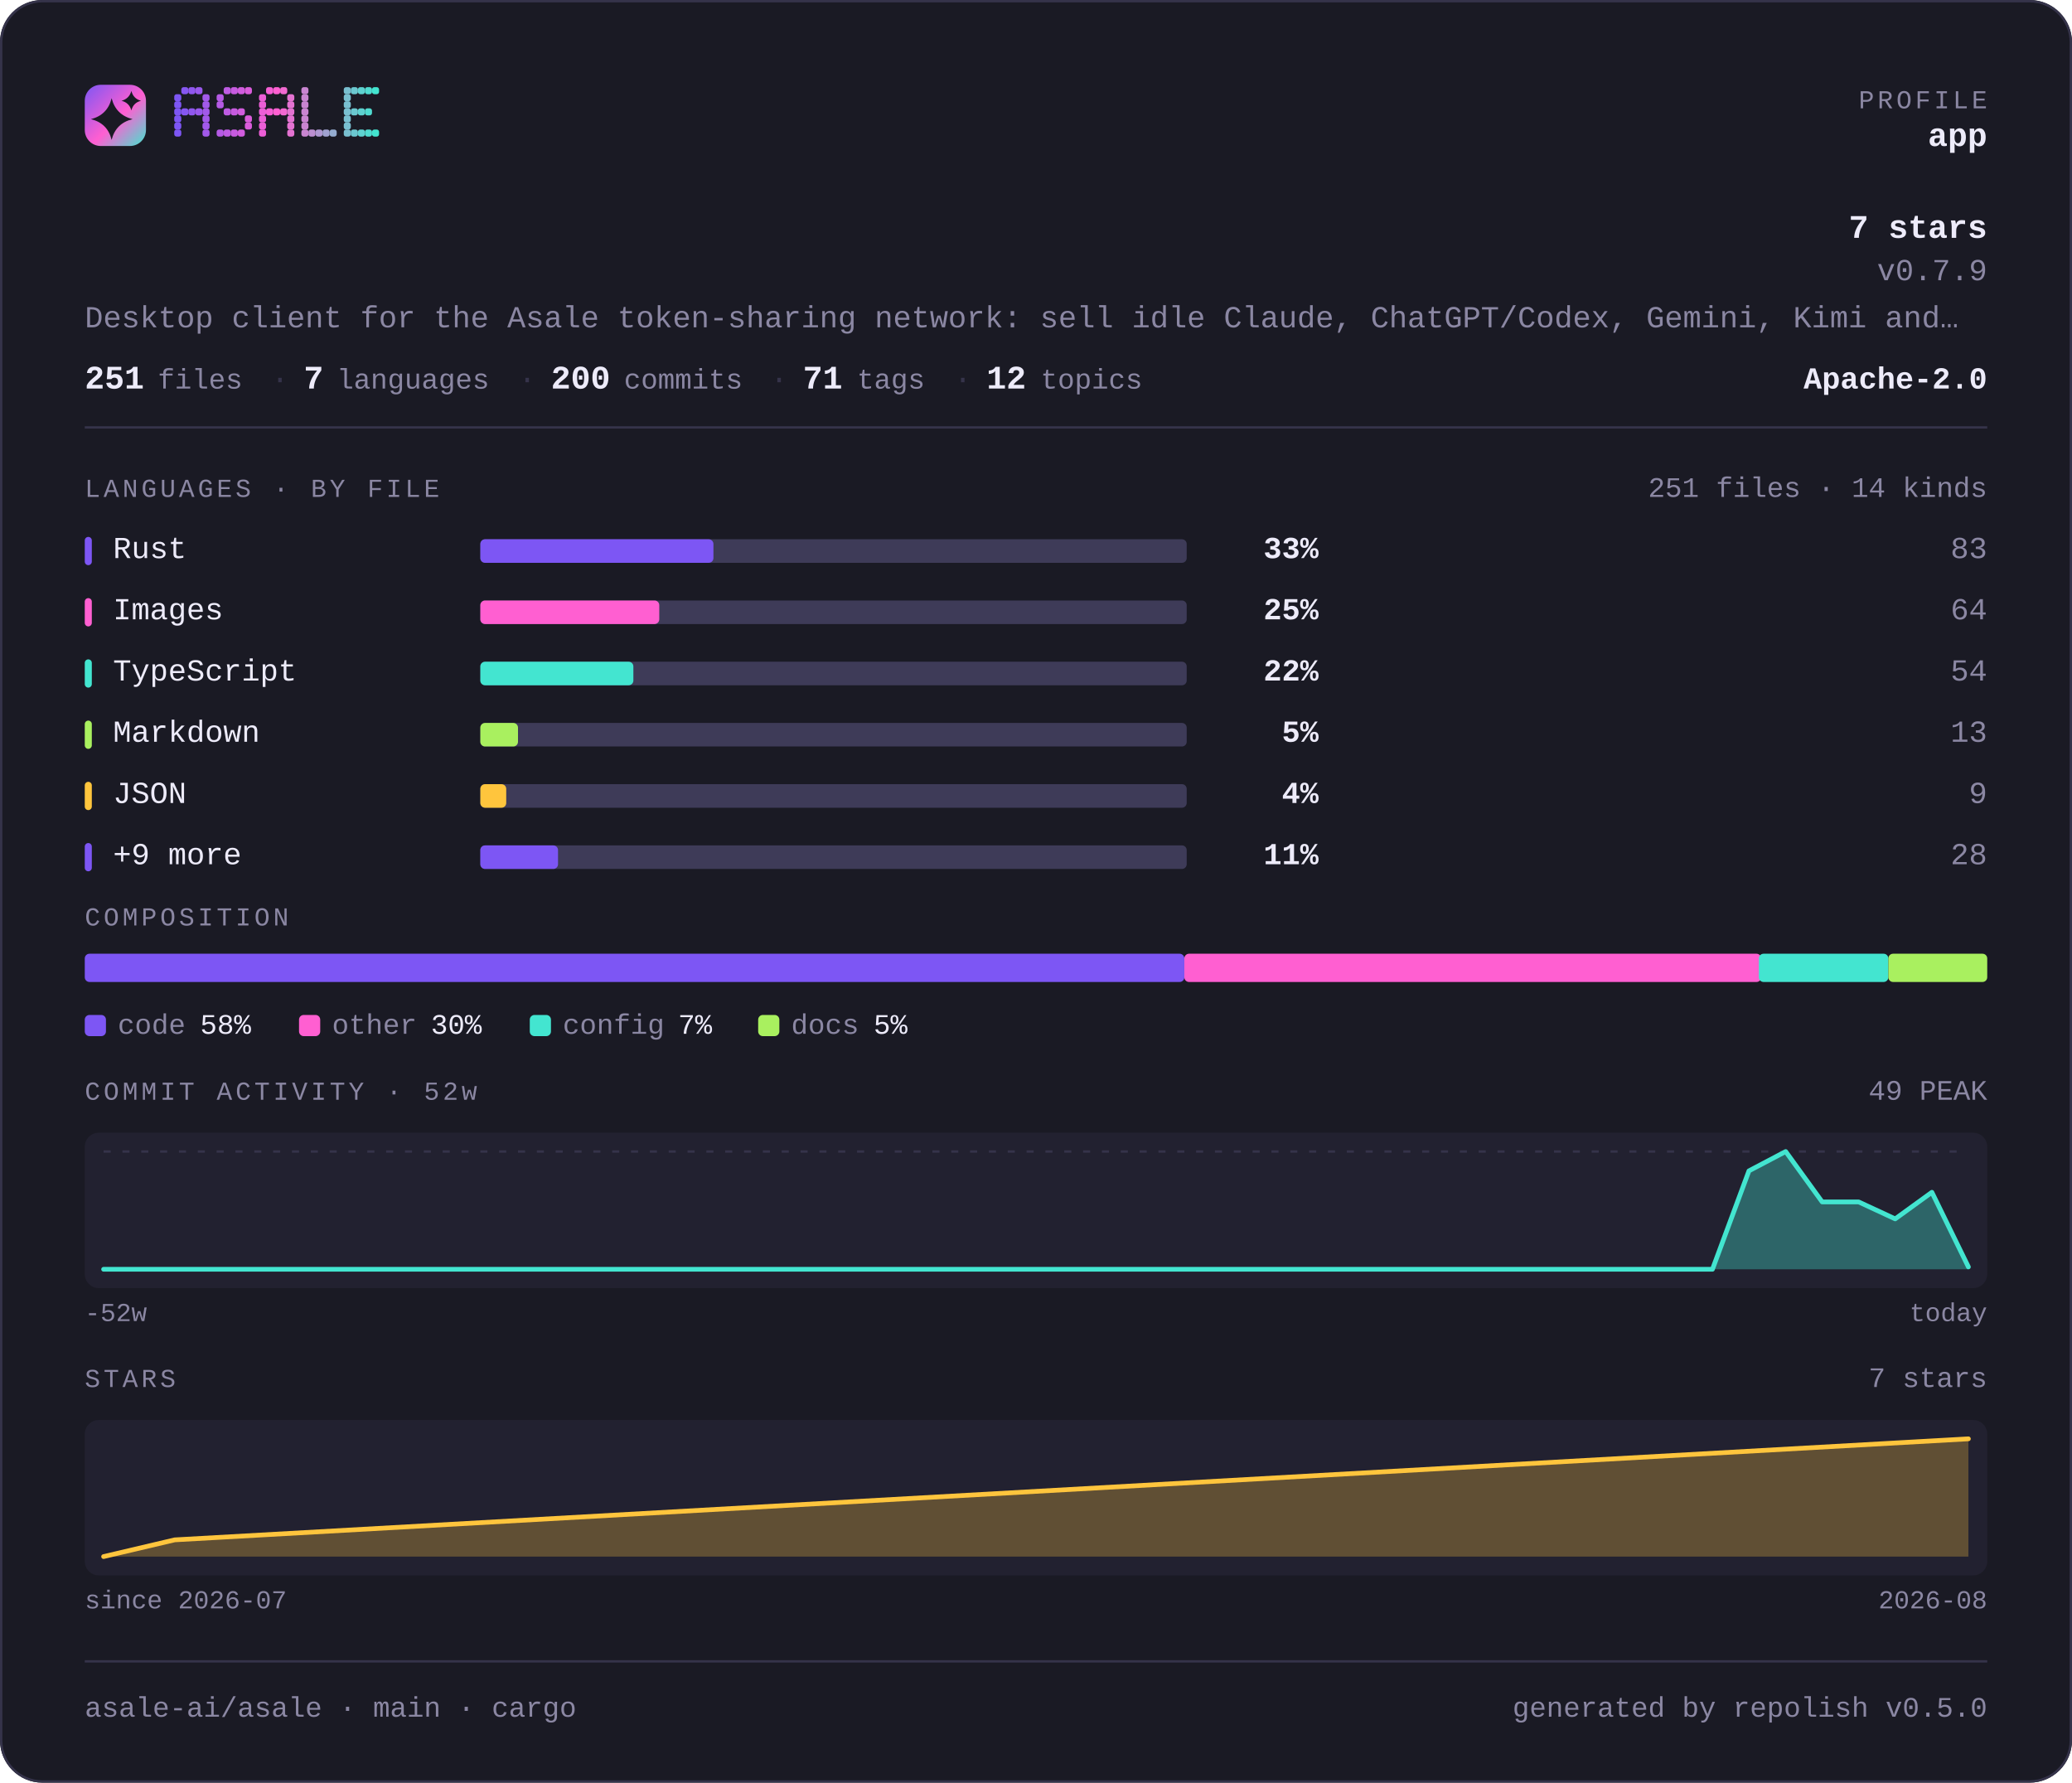
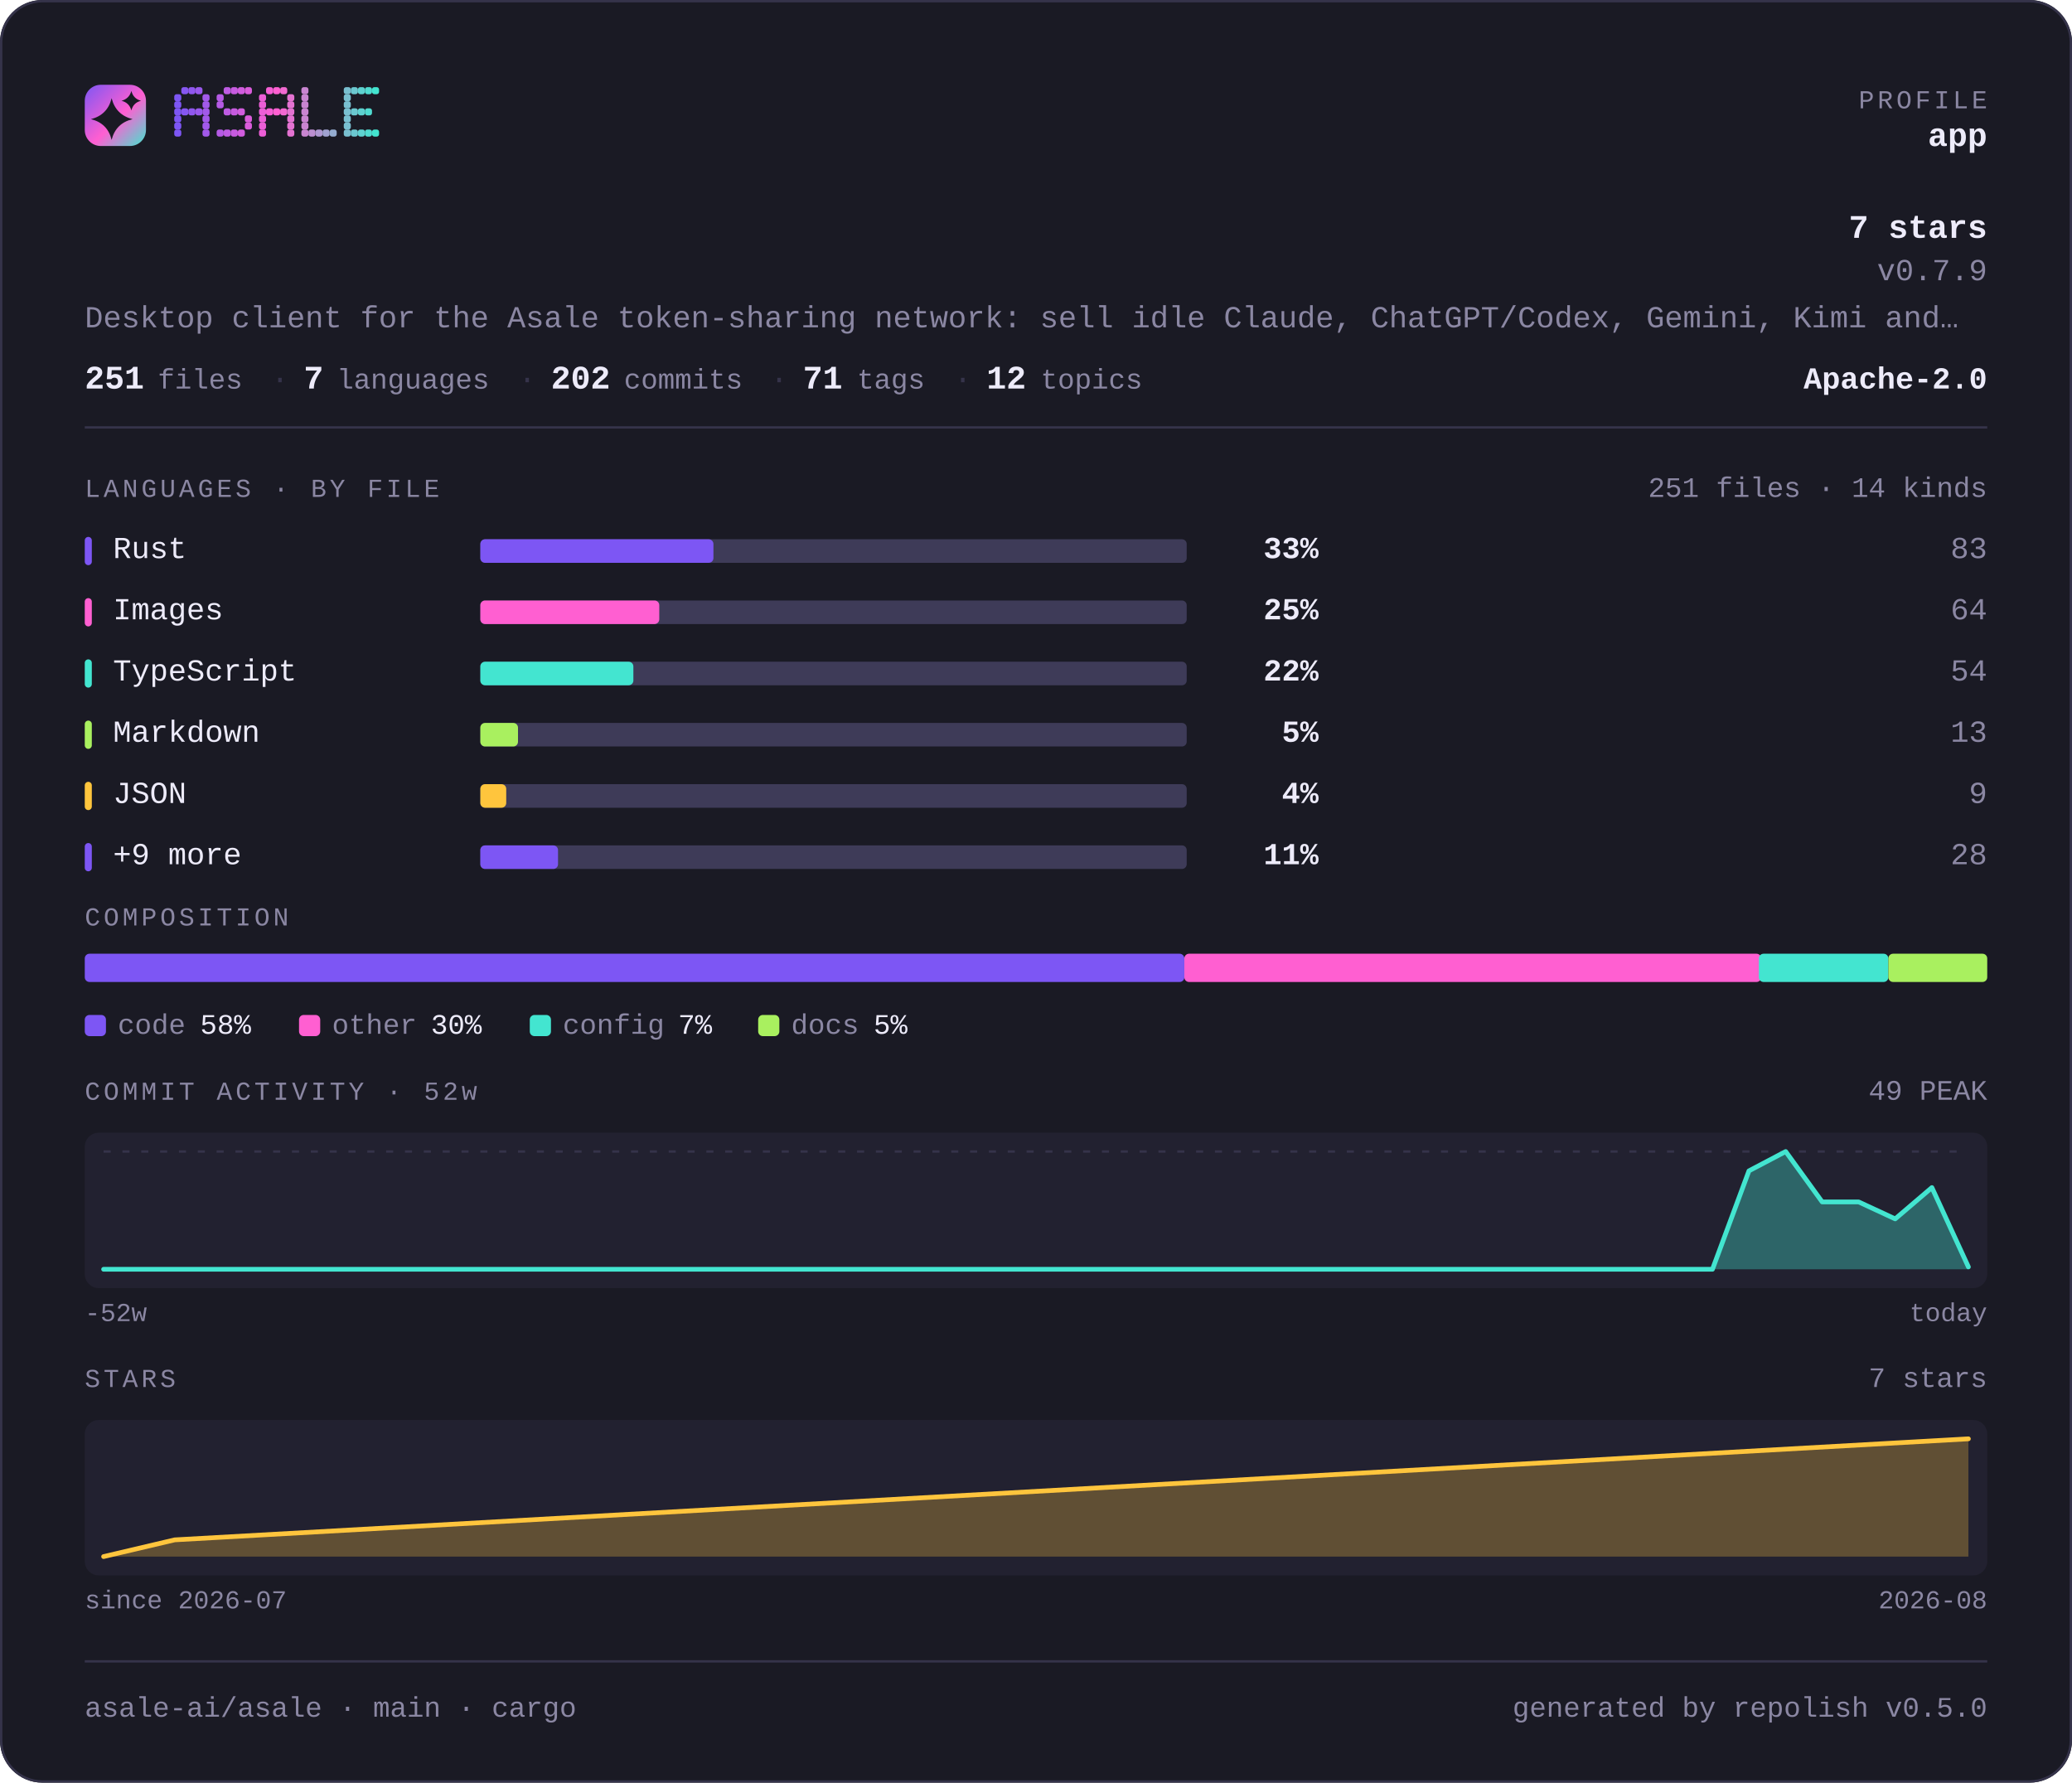
<svg xmlns="http://www.w3.org/2000/svg" width="880" height="757" viewBox="0 0 880 757" lang="en" role="img" aria-label="asale-ai/asale — repository overview">
  <defs>
    <linearGradient id="brand" x1="0" y1="0" x2="1" y2="1">
      <stop offset="0" stop-color="#7d56f4" />
      <stop offset="0.55" stop-color="#ff5fd1" />
      <stop offset="1" stop-color="#43e5d0" />
    </linearGradient>
  </defs>
  <style>
    .t { font-family: ui-monospace, SFMono-Regular, "SF Mono", Menlo, Consolas, "Liberation Mono", "Noto Sans Mono CJK SC", "Noto Sans Mono CJK JP", "Microsoft YaHei", "Hiragino Sans", "Yu Gothic", monospace; }
  </style>
  <rect x="0" y="0" width="880" height="757" rx="18.0" fill="#1a1a24" />
  <rect x="0.5" y="0.5" width="879" height="756" rx="17.5" fill="none" stroke="#35334a" />
  <rect x="36" y="36" width="26" height="26" rx="6.8" fill="url(#brand)" />
  <path d="M47.4 41.7Q49.2 48.8 56.3 50.6Q49.2 52.3 47.4 59.4Q45.7 52.3 38.6 50.6Q45.7 48.8 47.4 41.7Z" fill="#1a1a24" />
  <path d="M55.8 38.6Q56.6 41.9 59.9 42.8Q56.6 43.6 55.8 46.9Q54.9 43.6 51.6 42.8Q54.9 41.9 55.8 38.6Z" fill="#1a1a24" />
  <g fill="#7d56f4">
    <rect x="74" y="40" width="3" height="3" rx="1" />
    <rect x="74" y="43" width="3" height="3" rx="1" />
    <rect x="74" y="46" width="3" height="3" rx="1" />
    <rect x="74" y="49" width="3" height="3" rx="1" />
    <rect x="74" y="52" width="3" height="3" rx="1" />
    <rect x="74" y="55" width="3" height="3" rx="1" />
  </g>
  <g fill="#8657f2">
    <rect x="77" y="37" width="3" height="3" rx="1" />
    <rect x="77" y="46" width="3" height="3" rx="1" />
  </g>
  <g fill="#9057ef">
    <rect x="80" y="37" width="3" height="3" rx="1" />
    <rect x="80" y="46" width="3" height="3" rx="1" />
  </g>
  <g fill="#9958ed">
    <rect x="83" y="37" width="3" height="3" rx="1" />
    <rect x="83" y="46" width="3" height="3" rx="1" />
  </g>
  <g fill="#a259ea">
    <rect x="86" y="40" width="3" height="3" rx="1" />
    <rect x="86" y="43" width="3" height="3" rx="1" />
    <rect x="86" y="46" width="3" height="3" rx="1" />
    <rect x="86" y="49" width="3" height="3" rx="1" />
    <rect x="86" y="52" width="3" height="3" rx="1" />
    <rect x="86" y="55" width="3" height="3" rx="1" />
  </g>
  <g fill="#b55ae5">
    <rect x="92" y="40" width="3" height="3" rx="1" />
    <rect x="92" y="43" width="3" height="3" rx="1" />
    <rect x="92" y="55" width="3" height="3" rx="1" />
  </g>
  <g fill="#be5be3">
    <rect x="95" y="37" width="3" height="3" rx="1" />
    <rect x="95" y="46" width="3" height="3" rx="1" />
    <rect x="95" y="55" width="3" height="3" rx="1" />
  </g>
  <g fill="#c75be0">
    <rect x="98" y="37" width="3" height="3" rx="1" />
    <rect x="98" y="46" width="3" height="3" rx="1" />
    <rect x="98" y="55" width="3" height="3" rx="1" />
  </g>
  <g fill="#d15cde">
    <rect x="101" y="37" width="3" height="3" rx="1" />
    <rect x="101" y="46" width="3" height="3" rx="1" />
    <rect x="101" y="55" width="3" height="3" rx="1" />
  </g>
  <g fill="#da5cdb">
    <rect x="104" y="37" width="3" height="3" rx="1" />
    <rect x="104" y="49" width="3" height="3" rx="1" />
    <rect x="104" y="52" width="3" height="3" rx="1" />
  </g>
  <g fill="#ec5ed6">
    <rect x="110" y="40" width="3" height="3" rx="1" />
    <rect x="110" y="43" width="3" height="3" rx="1" />
    <rect x="110" y="46" width="3" height="3" rx="1" />
    <rect x="110" y="49" width="3" height="3" rx="1" />
    <rect x="110" y="52" width="3" height="3" rx="1" />
    <rect x="110" y="55" width="3" height="3" rx="1" />
  </g>
  <g fill="#f65ed4">
    <rect x="113" y="37" width="3" height="3" rx="1" />
    <rect x="113" y="46" width="3" height="3" rx="1" />
  </g>
  <g fill="#ff5fd1">
    <rect x="116" y="37" width="3" height="3" rx="1" />
    <rect x="116" y="46" width="3" height="3" rx="1" />
  </g>
  <g fill="#f269d1">
    <rect x="119" y="37" width="3" height="3" rx="1" />
    <rect x="119" y="46" width="3" height="3" rx="1" />
  </g>
  <g fill="#e472d1">
    <rect x="122" y="40" width="3" height="3" rx="1" />
    <rect x="122" y="43" width="3" height="3" rx="1" />
    <rect x="122" y="46" width="3" height="3" rx="1" />
    <rect x="122" y="49" width="3" height="3" rx="1" />
    <rect x="122" y="52" width="3" height="3" rx="1" />
    <rect x="122" y="55" width="3" height="3" rx="1" />
  </g>
  <g fill="#c985d1">
    <rect x="128" y="37" width="3" height="3" rx="1" />
    <rect x="128" y="40" width="3" height="3" rx="1" />
    <rect x="128" y="43" width="3" height="3" rx="1" />
    <rect x="128" y="46" width="3" height="3" rx="1" />
    <rect x="128" y="49" width="3" height="3" rx="1" />
    <rect x="128" y="52" width="3" height="3" rx="1" />
    <rect x="128" y="55" width="3" height="3" rx="1" />
  </g>
  <g fill="#bc8fd1">
    <rect x="131" y="55" width="3" height="3" rx="1" />
  </g>
  <g fill="#ae98d1">
    <rect x="134" y="55" width="3" height="3" rx="1" />
  </g>
  <g fill="#a1a2d1">
    <rect x="137" y="55" width="3" height="3" rx="1" />
  </g>
  <g fill="#94acd0">
    <rect x="140" y="55" width="3" height="3" rx="1" />
  </g>
  <g fill="#79bfd0">
    <rect x="146" y="37" width="3" height="3" rx="1" />
    <rect x="146" y="40" width="3" height="3" rx="1" />
    <rect x="146" y="43" width="3" height="3" rx="1" />
    <rect x="146" y="46" width="3" height="3" rx="1" />
    <rect x="146" y="49" width="3" height="3" rx="1" />
    <rect x="146" y="52" width="3" height="3" rx="1" />
    <rect x="146" y="55" width="3" height="3" rx="1" />
  </g>
  <g fill="#6bc8d0">
    <rect x="149" y="37" width="3" height="3" rx="1" />
    <rect x="149" y="46" width="3" height="3" rx="1" />
    <rect x="149" y="55" width="3" height="3" rx="1" />
  </g>
  <g fill="#5ed2d0">
    <rect x="152" y="37" width="3" height="3" rx="1" />
    <rect x="152" y="46" width="3" height="3" rx="1" />
    <rect x="152" y="55" width="3" height="3" rx="1" />
  </g>
  <g fill="#50dbd0">
    <rect x="155" y="37" width="3" height="3" rx="1" />
    <rect x="155" y="46" width="3" height="3" rx="1" />
    <rect x="155" y="55" width="3" height="3" rx="1" />
  </g>
  <g fill="#43e5d0">
    <rect x="158" y="37" width="3" height="3" rx="1" />
    <rect x="158" y="55" width="3" height="3" rx="1" />
  </g>
  <text class="t" x="844" y="46" font-size="11" fill="#8b87a3" text-anchor="end" letter-spacing="1.4">PROFILE</text>
  <text class="t" x="844" y="62" font-size="14" fill="#edebfa" text-anchor="end" font-weight="700">app</text>
  <text class="t" x="844" y="101" font-size="14" fill="#edebfa" text-anchor="end" font-weight="700">7 stars</text>
  <text class="t" x="844" y="119" font-size="13" fill="#8b87a3" text-anchor="end">v0.7.9</text>
  <text class="t" x="36" y="139" font-size="13" fill="#8b87a3" text-anchor="start">Desktop client for the Asale token-sharing network: sell idle Claude, ChatGPT/Codex, Gemini, Kimi and…</text>
  <text class="t" x="36" y="165" font-size="14" fill="#edebfa" text-anchor="start" font-weight="700">251</text>
  <text class="t" x="67" y="165" font-size="12" fill="#8b87a3" text-anchor="start">files</text>
  <text class="t" x="115" y="165" font-size="13" fill="#35334a" text-anchor="start">·</text>
  <text class="t" x="129" y="165" font-size="14" fill="#edebfa" text-anchor="start" font-weight="700">7</text>
  <text class="t" x="143" y="165" font-size="12" fill="#8b87a3" text-anchor="start">languages</text>
  <text class="t" x="220" y="165" font-size="13" fill="#35334a" text-anchor="start">·</text>
-   <text class="t" x="234" y="165" font-size="14" fill="#edebfa" text-anchor="start" font-weight="700">200</text>
+   <text class="t" x="234" y="165" font-size="14" fill="#edebfa" text-anchor="start" font-weight="700">202</text>
  <text class="t" x="265" y="165" font-size="12" fill="#8b87a3" text-anchor="start">commits</text>
  <text class="t" x="327" y="165" font-size="13" fill="#35334a" text-anchor="start">·</text>
  <text class="t" x="341" y="165" font-size="14" fill="#edebfa" text-anchor="start" font-weight="700">71</text>
  <text class="t" x="364" y="165" font-size="12" fill="#8b87a3" text-anchor="start">tags</text>
  <text class="t" x="405" y="165" font-size="13" fill="#35334a" text-anchor="start">·</text>
  <text class="t" x="419" y="165" font-size="14" fill="#edebfa" text-anchor="start" font-weight="700">12</text>
  <text class="t" x="442" y="165" font-size="12" fill="#8b87a3" text-anchor="start">topics</text>
  <text class="t" x="844" y="165" font-size="13" fill="#edebfa" text-anchor="end" font-weight="700">Apache-2.0</text>
  <rect x="36" y="181" width="808" height="1" fill="#35334a" />
  <text class="t" x="36" y="211" font-size="11" fill="#8b87a3" text-anchor="start" letter-spacing="1.4">LANGUAGES · BY FILE</text>
  <text class="t" x="844" y="211" font-size="12" fill="#8b87a3" text-anchor="end">251 files · 14 kinds</text>
  <rect x="36" y="228" width="3" height="12" rx="1.5" fill="#7d56f4" />
  <text class="t" x="48" y="237" font-size="13" fill="#edebfa" text-anchor="start">Rust</text>
  <rect x="204" y="229" width="300" height="10" rx="2.0" fill="#3e3b58" />
  <rect x="204" y="229" width="99" height="10" rx="2.0" fill="#7d56f4" />
  <text class="t" x="560" y="237" font-size="13" fill="#edebfa" text-anchor="end" font-weight="700">33%</text>
  <text class="t" x="844" y="237" font-size="13" fill="#8b87a3" text-anchor="end">83</text>
  <rect x="36" y="254" width="3" height="12" rx="1.5" fill="#ff5fd1" />
  <text class="t" x="48" y="263" font-size="13" fill="#edebfa" text-anchor="start">Images</text>
  <rect x="204" y="255" width="300" height="10" rx="2.0" fill="#3e3b58" />
  <rect x="204" y="255" width="76" height="10" rx="2.0" fill="#ff5fd1" />
  <text class="t" x="560" y="263" font-size="13" fill="#edebfa" text-anchor="end" font-weight="700">25%</text>
  <text class="t" x="844" y="263" font-size="13" fill="#8b87a3" text-anchor="end">64</text>
  <rect x="36" y="280" width="3" height="12" rx="1.5" fill="#43e5d0" />
  <text class="t" x="48" y="289" font-size="13" fill="#edebfa" text-anchor="start">TypeScript</text>
  <rect x="204" y="281" width="300" height="10" rx="2.0" fill="#3e3b58" />
  <rect x="204" y="281" width="65" height="10" rx="2.0" fill="#43e5d0" />
  <text class="t" x="560" y="289" font-size="13" fill="#edebfa" text-anchor="end" font-weight="700">22%</text>
  <text class="t" x="844" y="289" font-size="13" fill="#8b87a3" text-anchor="end">54</text>
  <rect x="36" y="306" width="3" height="12" rx="1.5" fill="#a9f05f" />
  <text class="t" x="48" y="315" font-size="13" fill="#edebfa" text-anchor="start">Markdown</text>
  <rect x="204" y="307" width="300" height="10" rx="2.0" fill="#3e3b58" />
  <rect x="204" y="307" width="16" height="10" rx="2.0" fill="#a9f05f" />
  <text class="t" x="560" y="315" font-size="13" fill="#edebfa" text-anchor="end" font-weight="700">5%</text>
  <text class="t" x="844" y="315" font-size="13" fill="#8b87a3" text-anchor="end">13</text>
  <rect x="36" y="332" width="3" height="12" rx="1.5" fill="#ffc53d" />
  <text class="t" x="48" y="341" font-size="13" fill="#edebfa" text-anchor="start">JSON</text>
  <rect x="204" y="333" width="300" height="10" rx="2.0" fill="#3e3b58" />
  <rect x="204" y="333" width="11" height="10" rx="2.0" fill="#ffc53d" />
  <text class="t" x="560" y="341" font-size="13" fill="#edebfa" text-anchor="end" font-weight="700">4%</text>
  <text class="t" x="844" y="341" font-size="13" fill="#8b87a3" text-anchor="end">9</text>
  <rect x="36" y="358" width="3" height="12" rx="1.5" fill="#7d56f4" />
  <text class="t" x="48" y="367" font-size="13" fill="#edebfa" text-anchor="start">+9 more</text>
  <rect x="204" y="359" width="300" height="10" rx="2.0" fill="#3e3b58" />
  <rect x="204" y="359" width="33" height="10" rx="2.0" fill="#7d56f4" />
  <text class="t" x="560" y="367" font-size="13" fill="#edebfa" text-anchor="end" font-weight="700">11%</text>
  <text class="t" x="844" y="367" font-size="13" fill="#8b87a3" text-anchor="end">28</text>
  <text class="t" x="36" y="393" font-size="11" fill="#8b87a3" text-anchor="start" letter-spacing="1.4">COMPOSITION</text>
  <rect x="36" y="405" width="467" height="12" rx="2.0" fill="#7d56f4" />
  <rect x="503" y="405" width="245" height="12" rx="2.0" fill="#ff5fd1" />
  <rect x="747" y="405" width="55" height="12" rx="2.0" fill="#43e5d0" />
  <rect x="802" y="405" width="42" height="12" rx="2.0" fill="#a9f05f" />
  <rect x="36" y="431" width="9" height="9" rx="2.0" fill="#7d56f4" />
  <text class="t" x="50" y="439" font-size="12" fill="#8b87a3" text-anchor="start">code</text>
  <text class="t" x="85" y="439" font-size="12" fill="#edebfa" text-anchor="start">58%</text>
  <rect x="127" y="431" width="9" height="9" rx="2.0" fill="#ff5fd1" />
  <text class="t" x="141" y="439" font-size="12" fill="#8b87a3" text-anchor="start">other</text>
  <text class="t" x="183" y="439" font-size="12" fill="#edebfa" text-anchor="start">30%</text>
  <rect x="225" y="431" width="9" height="9" rx="2.0" fill="#43e5d0" />
  <text class="t" x="239" y="439" font-size="12" fill="#8b87a3" text-anchor="start">config</text>
  <text class="t" x="288" y="439" font-size="12" fill="#edebfa" text-anchor="start">7%</text>
  <rect x="322" y="431" width="9" height="9" rx="2.0" fill="#a9f05f" />
  <text class="t" x="336" y="439" font-size="12" fill="#8b87a3" text-anchor="start">docs</text>
  <text class="t" x="371" y="439" font-size="12" fill="#edebfa" text-anchor="start">5%</text>
  <text class="t" x="36" y="467" font-size="11" fill="#8b87a3" text-anchor="start" letter-spacing="1.4">COMMIT ACTIVITY · 52w</text>
  <text class="t" x="844" y="467" font-size="12" fill="#8b87a3" text-anchor="end">49 PEAK</text>
  <rect x="36" y="481" width="808" height="66" rx="6.0" fill="#222130" />
  <line x1="44" y1="489" x2="836" y2="489" stroke="#35334a" stroke-width="1" stroke-dasharray="3 5" />
-   <path d="M44.0 539.0 L59.5 539.0 L75.1 539.0 L90.6 539.0 L106.1 539.0 L121.6 539.0 L137.2 539.0 L152.7 539.0 L168.2 539.0 L183.8 539.0 L199.3 539.0 L214.8 539.0 L230.4 539.0 L245.9 539.0 L261.4 539.0 L276.9 539.0 L292.5 539.0 L308.0 539.0 L323.5 539.0 L339.1 539.0 L354.6 539.0 L370.1 539.0 L385.6 539.0 L401.2 539.0 L416.7 539.0 L432.2 539.0 L447.8 539.0 L463.3 539.0 L478.8 539.0 L494.4 539.0 L509.9 539.0 L525.4 539.0 L540.9 539.0 L556.5 539.0 L572.0 539.0 L587.5 539.0 L603.1 539.0 L618.6 539.0 L634.1 539.0 L649.6 539.0 L665.2 539.0 L680.7 539.0 L696.2 539.0 L711.8 539.0 L727.3 539.0 L742.8 497.2 L758.4 489.0 L773.9 510.4 L789.4 510.4 L804.9 517.6 L820.5 506.3 L836.0 538.0 L836.0 539 L44 539 Z" fill="#43e5d0" fill-opacity="0.35" />
-   <path d="M44.0 539.0 L59.5 539.0 L75.1 539.0 L90.6 539.0 L106.1 539.0 L121.6 539.0 L137.2 539.0 L152.7 539.0 L168.2 539.0 L183.8 539.0 L199.3 539.0 L214.8 539.0 L230.4 539.0 L245.9 539.0 L261.4 539.0 L276.9 539.0 L292.5 539.0 L308.0 539.0 L323.5 539.0 L339.1 539.0 L354.6 539.0 L370.1 539.0 L385.6 539.0 L401.2 539.0 L416.7 539.0 L432.2 539.0 L447.8 539.0 L463.3 539.0 L478.8 539.0 L494.4 539.0 L509.9 539.0 L525.4 539.0 L540.9 539.0 L556.5 539.0 L572.0 539.0 L587.5 539.0 L603.1 539.0 L618.6 539.0 L634.1 539.0 L649.6 539.0 L665.2 539.0 L680.7 539.0 L696.2 539.0 L711.8 539.0 L727.3 539.0 L742.8 497.2 L758.4 489.0 L773.9 510.4 L789.4 510.4 L804.9 517.6 L820.5 506.3 L836.0 538.0" fill="none" stroke="#43e5d0" stroke-width="2" stroke-linejoin="round" stroke-linecap="round" />
+   <path d="M44.0 539.0 L59.5 539.0 L75.1 539.0 L90.6 539.0 L106.1 539.0 L121.6 539.0 L137.2 539.0 L152.7 539.0 L168.2 539.0 L183.8 539.0 L199.3 539.0 L214.8 539.0 L230.4 539.0 L245.9 539.0 L261.4 539.0 L276.9 539.0 L292.5 539.0 L308.0 539.0 L323.5 539.0 L339.1 539.0 L354.6 539.0 L370.1 539.0 L385.6 539.0 L401.2 539.0 L416.7 539.0 L432.2 539.0 L447.8 539.0 L463.3 539.0 L478.8 539.0 L494.4 539.0 L509.9 539.0 L525.4 539.0 L540.9 539.0 L556.5 539.0 L572.0 539.0 L587.5 539.0 L603.1 539.0 L618.6 539.0 L634.1 539.0 L649.6 539.0 L665.2 539.0 L680.7 539.0 L696.2 539.0 L711.8 539.0 L727.3 539.0 L742.8 497.2 L758.4 489.0 L773.9 510.4 L789.4 510.4 L804.9 517.6 L820.5 504.3 L836.0 538.0 L836.0 539 L44 539 Z" fill="#43e5d0" fill-opacity="0.35" />
+   <path d="M44.0 539.0 L59.5 539.0 L75.1 539.0 L90.6 539.0 L106.1 539.0 L121.6 539.0 L137.2 539.0 L152.7 539.0 L168.2 539.0 L183.8 539.0 L199.3 539.0 L214.8 539.0 L230.4 539.0 L245.9 539.0 L261.4 539.0 L276.9 539.0 L292.5 539.0 L308.0 539.0 L323.5 539.0 L339.1 539.0 L354.6 539.0 L370.1 539.0 L385.6 539.0 L401.2 539.0 L416.7 539.0 L432.2 539.0 L447.8 539.0 L463.3 539.0 L478.8 539.0 L494.4 539.0 L509.9 539.0 L525.4 539.0 L540.9 539.0 L556.5 539.0 L572.0 539.0 L587.5 539.0 L603.1 539.0 L618.6 539.0 L634.1 539.0 L649.6 539.0 L665.2 539.0 L680.7 539.0 L696.2 539.0 L711.8 539.0 L727.3 539.0 L742.8 497.2 L758.4 489.0 L773.9 510.4 L789.4 510.4 L804.9 517.6 L820.5 504.3 L836.0 538.0" fill="none" stroke="#43e5d0" stroke-width="2" stroke-linejoin="round" stroke-linecap="round" />
  <text class="t" x="36" y="561" font-size="11" fill="#8b87a3" text-anchor="start">-52w</text>
  <text class="t" x="844" y="561" font-size="11" fill="#8b87a3" text-anchor="end">today</text>
  <text class="t" x="36" y="589" font-size="11" fill="#8b87a3" text-anchor="start" letter-spacing="1.4">STARS</text>
  <text class="t" x="844" y="589" font-size="12" fill="#8b87a3" text-anchor="end">7 stars</text>
  <rect x="36" y="603" width="808" height="66" rx="6.0" fill="#222130" />
  <path d="M44.0 661.0 L74.2 653.9 L836.0 611.0 L836.0 661 L44.0 661 Z" fill="#ffc53d" fill-opacity="0.28" />
  <path d="M44.0 661.0 L74.2 653.9 L836.0 611.0" fill="none" stroke="#ffc53d" stroke-width="2" stroke-linejoin="round" stroke-linecap="round" />
  <text class="t" x="36" y="683" font-size="11" fill="#8b87a3" text-anchor="start">since 2026-07</text>
  <text class="t" x="844" y="683" font-size="11" fill="#8b87a3" text-anchor="end">2026-08</text>
  <rect x="36" y="705" width="808" height="1" fill="#35334a" />
  <text class="t" x="36" y="729" font-size="12" fill="#8b87a3" text-anchor="start">asale-ai/asale · main · cargo</text>
  <text class="t" x="844" y="729" font-size="12" fill="#8b87a3" text-anchor="end">generated by repolish v0.5.0</text>
</svg>
